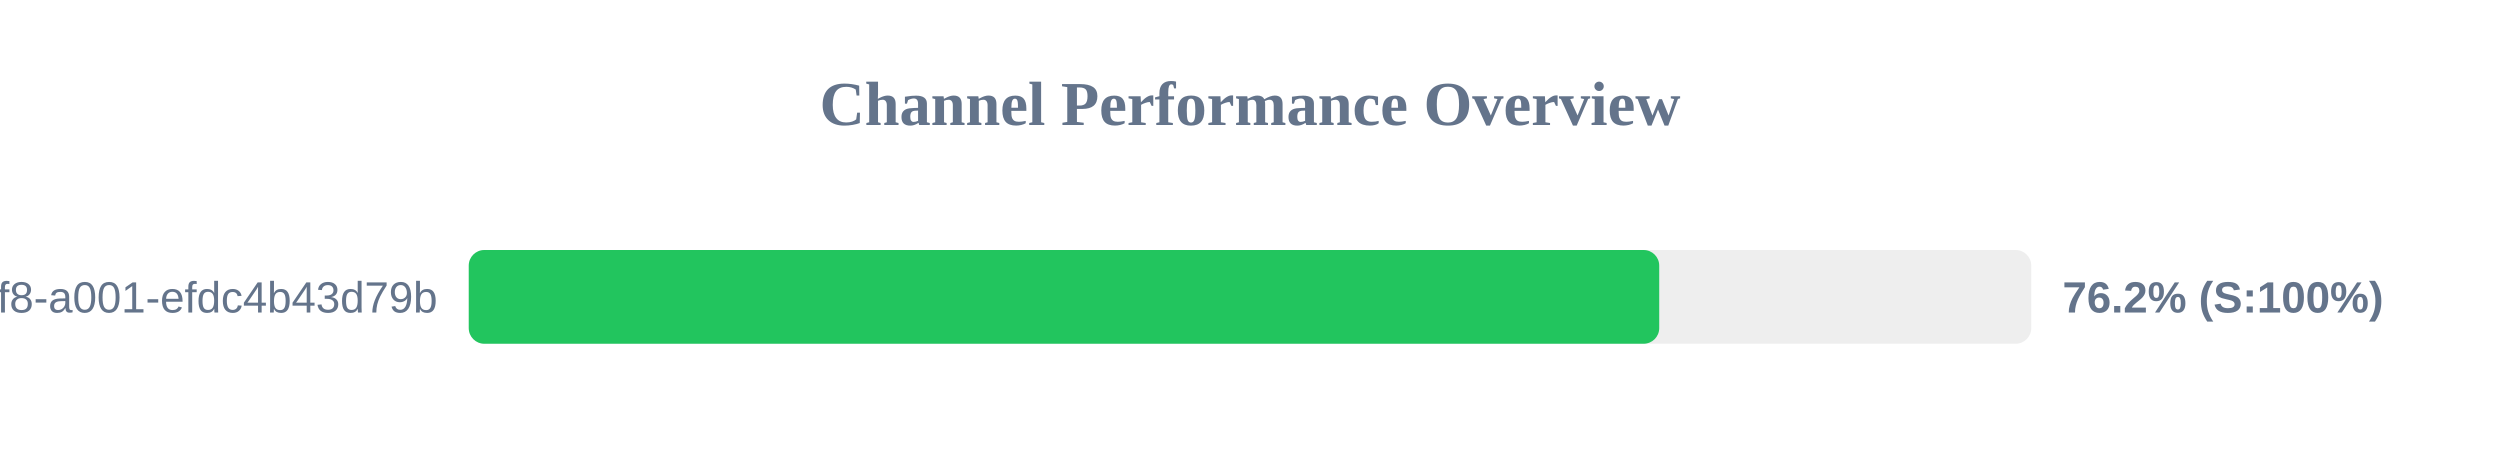
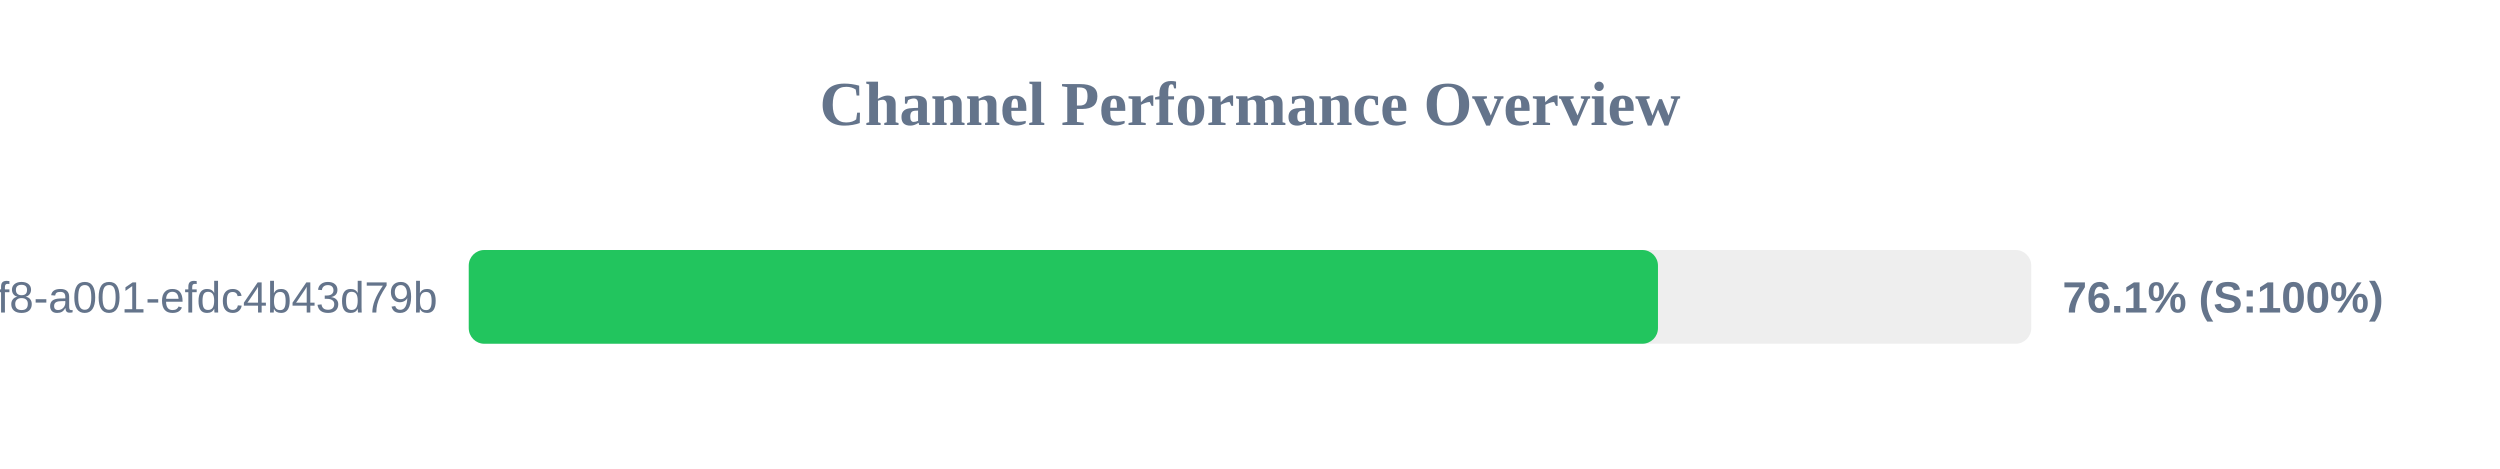
<svg xmlns="http://www.w3.org/2000/svg" width="800" height="150" version="1.1">
  <style>
        .row { font: 14px Arial; fill: #64748b; }
        .score { font: bold 14px Arial; fill: #64748b; }
    </style>
  <text x="400" y="40" text-anchor="middle" font-size="20px" font-weight="bold" fill="#64748b">Channel Performance Overview</text>
  <rect x="150" y="80" width="500" height="30" fill="#eee" rx="5" />
-   <rect x="150" y="80" width="380.95" height="30" fill="#22c55e" rx="5" />
+   <rect x="150" y="80" width="380.55" height="30" fill="#22c55e" rx="5" />
  <text x="140" y="100" text-anchor="end" class="row">?uuid=1fdb6b30-5371-4ff8-a001-efdc4b43d79b</text>
-   <text x="660" y="100" text-anchor="start" class="score">76.2% (S:100%)</text>
+   <text x="660" y="100" text-anchor="start" class="score">76.1% (S:100%)</text>
</svg>
